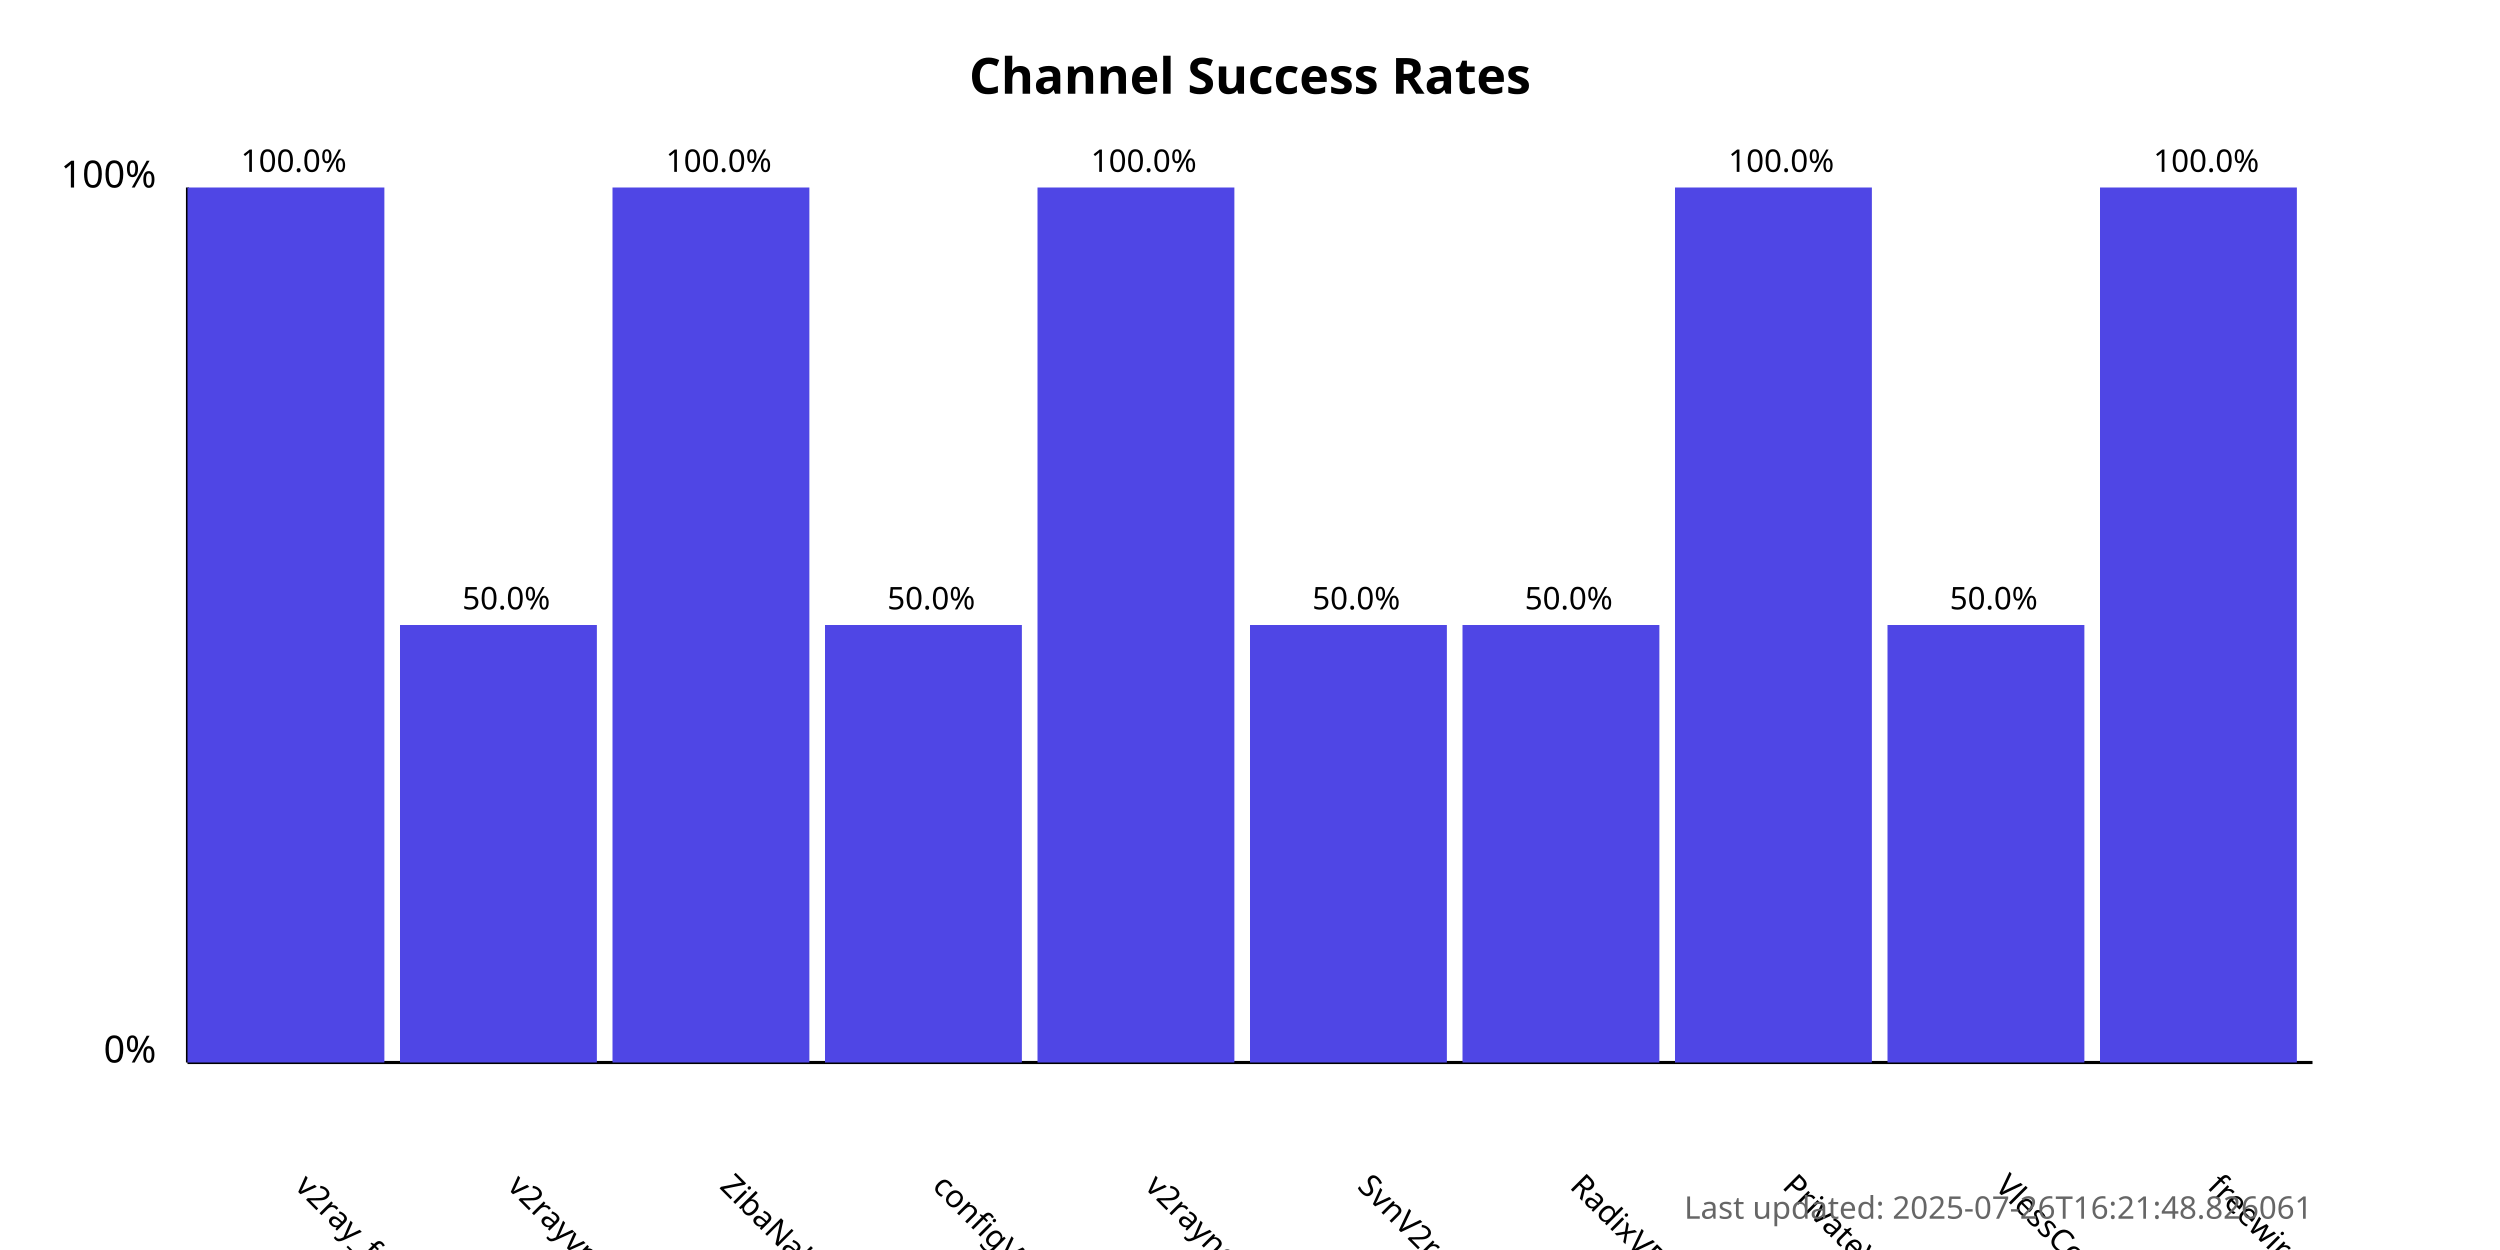
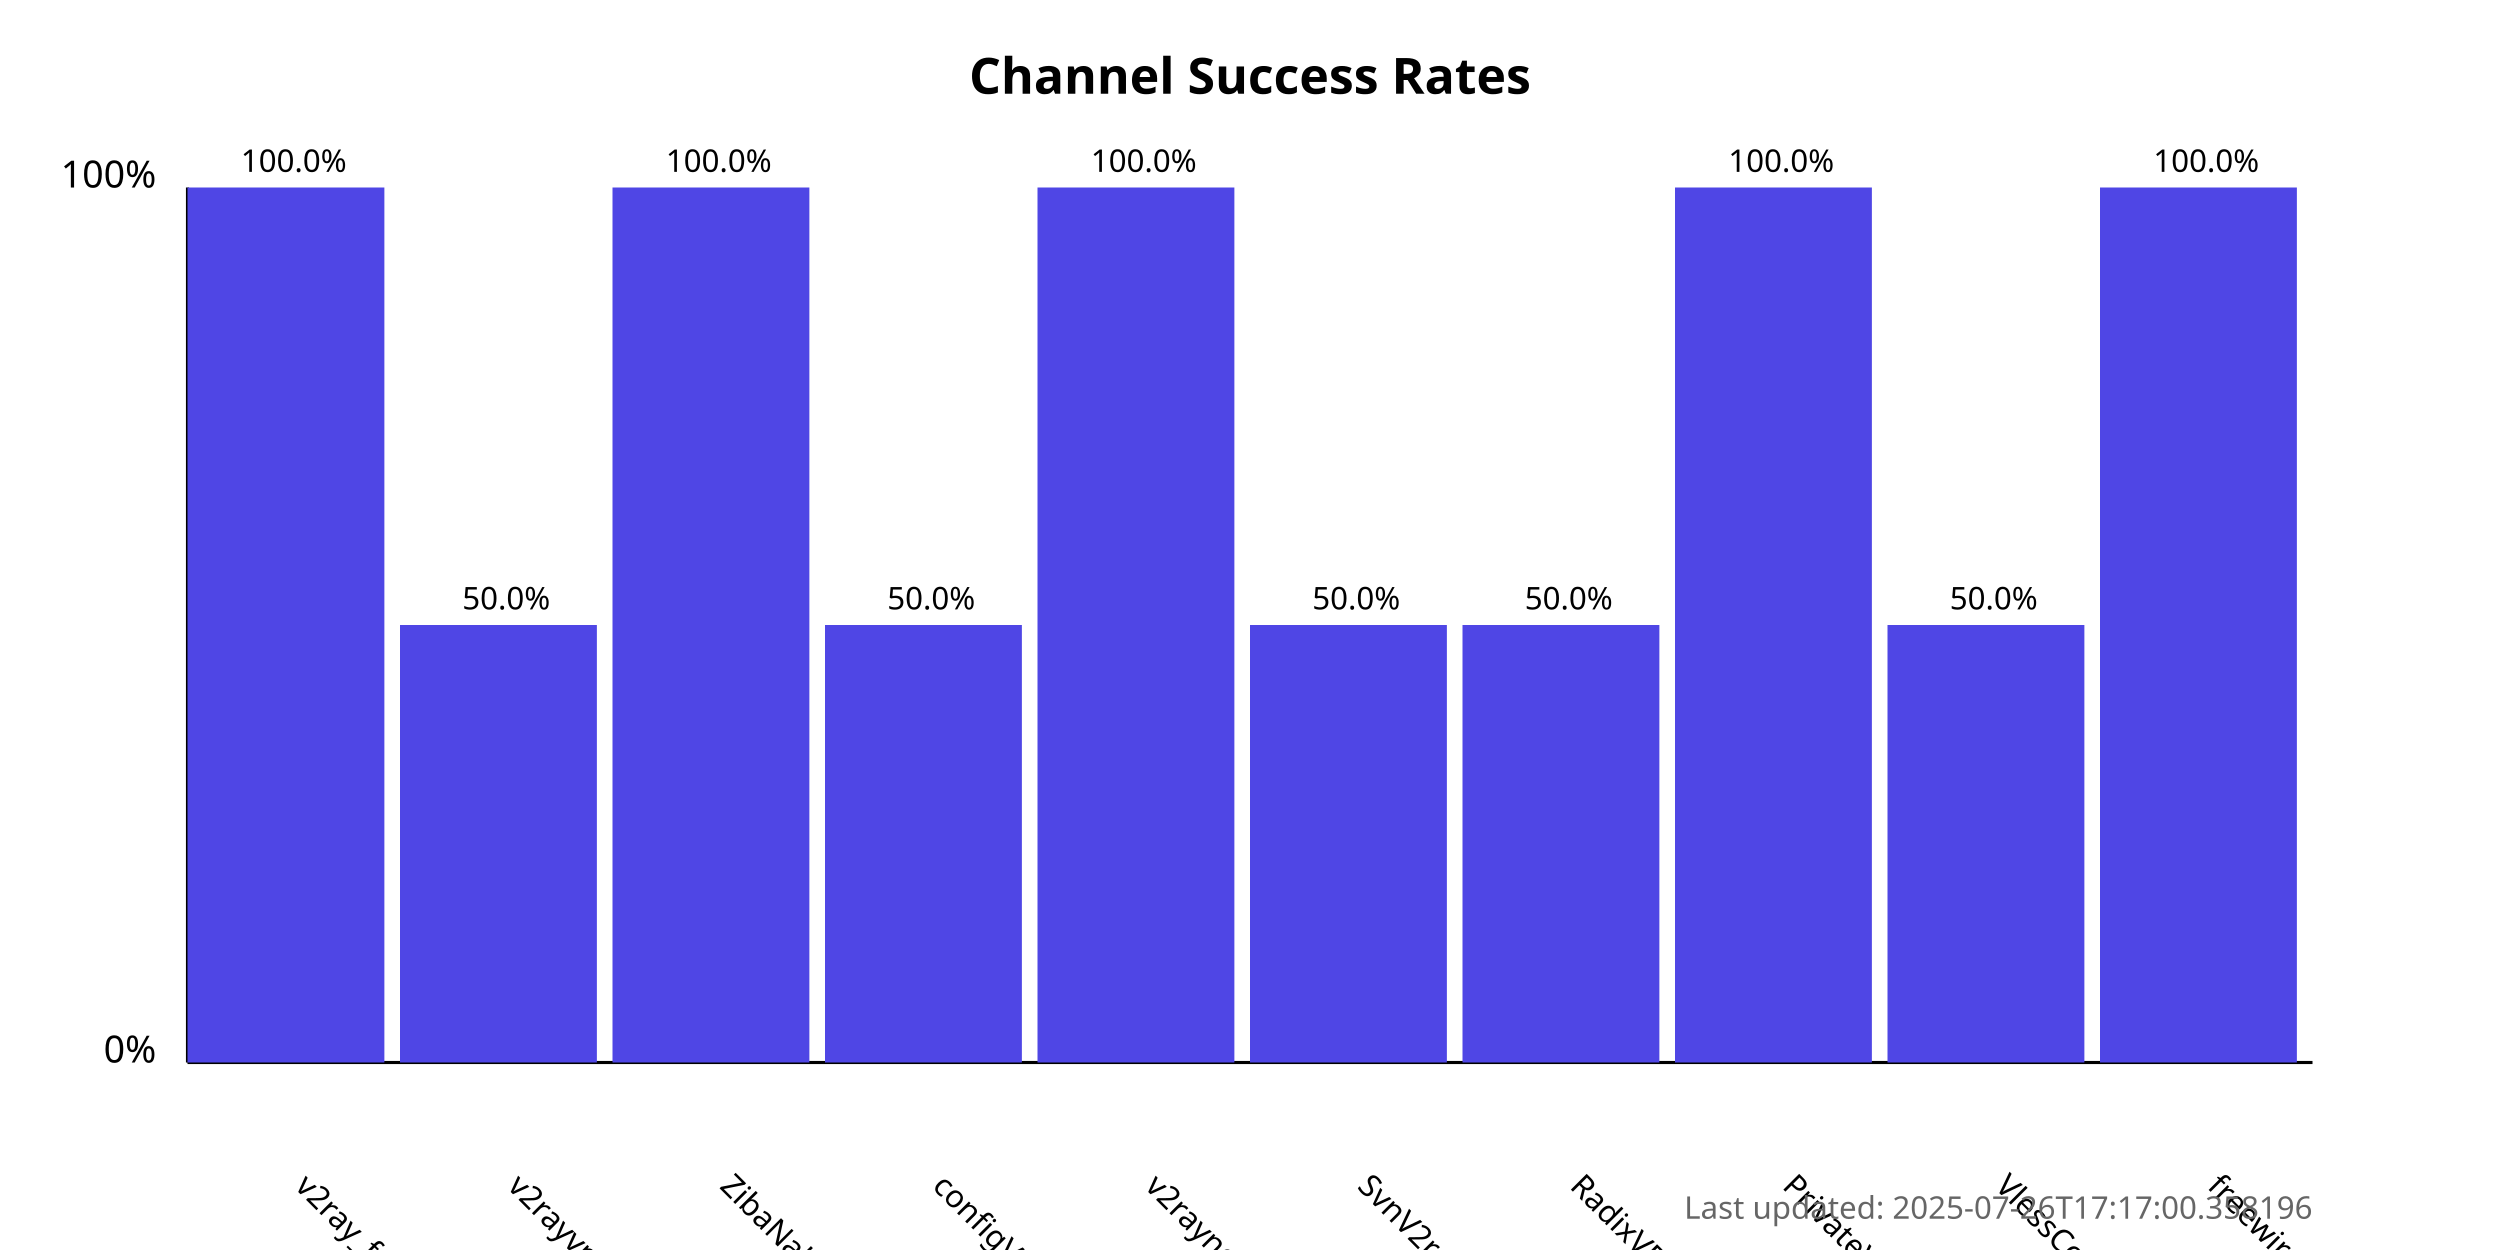
<svg xmlns="http://www.w3.org/2000/svg" width="800" height="400">
  <style>
            .chart-title { font: bold 16px sans-serif; }
            .axis-label { font: 12px sans-serif; }
            .tick-label { font: 10px sans-serif; }
            .bar { fill: #4f46e5; }
            .bar:hover { fill: #6366f1; }
            .timestamp { font: 10px sans-serif; fill: #666; }
        </style>
  <text x="400.0" y="30" text-anchor="middle" class="chart-title">
            Channel Success Rates
        </text>
  <line x1="60" y1="340" x2="60" y2="60" stroke="black" stroke-width="1" />
  <line x1="60" y1="340" x2="740" y2="340" stroke="black" stroke-width="1" />
  <text x="50" y="340" text-anchor="end" class="axis-label">0%</text>
  <text x="50" y="60" text-anchor="end" class="axis-label">100%</text>
  <g>
    <rect x="60" y="60.0" width="63.0" height="280.0" class="bar" />
    <text x="94.0" y="380" transform="rotate(45, 94.0, 380)" text-anchor="start" class="tick-label">
                v2ray_free_conf
            </text>
    <text x="94.0" y="55.0" text-anchor="middle" class="tick-label">
                100.0%
            </text>
  </g>
  <g>
    <rect x="128.0" y="200.0" width="63.0" height="140.0" class="bar" />
    <text x="162.0" y="380" transform="rotate(45, 162.0, 380)" text-anchor="start" class="tick-label">
                v2rayvpno
            </text>
    <text x="162.0" y="195.0" text-anchor="middle" class="tick-label">
                50.0%
            </text>
  </g>
  <g>
    <rect x="196.0" y="60.0" width="63.0" height="280.0" class="bar" />
    <text x="230.0" y="380" transform="rotate(45, 230.0, 380)" text-anchor="start" class="tick-label">
                ZibaNabz
            </text>
    <text x="230.0" y="55.0" text-anchor="middle" class="tick-label">
                100.0%
            </text>
  </g>
  <g>
    <rect x="264.0" y="200.0" width="63.0" height="140.0" class="bar" />
    <text x="298.0" y="380" transform="rotate(45, 298.0, 380)" text-anchor="start" class="tick-label">
                configV2rayForFree
            </text>
    <text x="298.0" y="195.0" text-anchor="middle" class="tick-label">
                50.0%
            </text>
  </g>
  <g>
    <rect x="332.0" y="60.0" width="63.0" height="280.0" class="bar" />
    <text x="366.0" y="380" transform="rotate(45, 366.0, 380)" text-anchor="start" class="tick-label">
                v2rayngvpn
            </text>
    <text x="366.0" y="55.0" text-anchor="middle" class="tick-label">
                100.0%
            </text>
  </g>
  <g>
    <rect x="400.0" y="200.0" width="63.0" height="140.0" class="bar" />
    <text x="434.0" y="380" transform="rotate(45, 434.0, 380)" text-anchor="start" class="tick-label">
                SvnV2ray
            </text>
    <text x="434.0" y="195.0" text-anchor="middle" class="tick-label">
                50.0%
            </text>
  </g>
  <g>
    <rect x="468.0" y="200.0" width="63.0" height="140.0" class="bar" />
    <text x="502.0" y="380" transform="rotate(45, 502.0, 380)" text-anchor="start" class="tick-label">
                RadixVPN
            </text>
    <text x="502.0" y="195.0" text-anchor="middle" class="tick-label">
                50.0%
            </text>
  </g>
  <g>
    <rect x="536.0" y="60.0" width="63.0" height="280.0" class="bar" />
    <text x="570.0" y="380" transform="rotate(45, 570.0, 380)" text-anchor="start" class="tick-label">
                PrivateVPNs
            </text>
    <text x="570.0" y="55.0" text-anchor="middle" class="tick-label">
                100.0%
            </text>
  </g>
  <g>
    <rect x="604.0" y="200.0" width="63.0" height="140.0" class="bar" />
    <text x="638.0" y="380" transform="rotate(45, 638.0, 380)" text-anchor="start" class="tick-label">
                VlessConfig
            </text>
    <text x="638.0" y="195.0" text-anchor="middle" class="tick-label">
                50.0%
            </text>
  </g>
  <g>
    <rect x="672.0" y="60.0" width="63.0" height="280.0" class="bar" />
    <text x="706.0" y="380" transform="rotate(45, 706.0, 380)" text-anchor="start" class="tick-label">
                freewireguard
            </text>
    <text x="706.0" y="55.0" text-anchor="middle" class="tick-label">
                100.0%
            </text>
  </g>
  <text x="740" y="390" text-anchor="end" class="timestamp">
-             Last updated: 2025-07-26T16:21:48.826061
+             Last updated: 2025-07-26T17:17:00.358196
        </text>
</svg>
